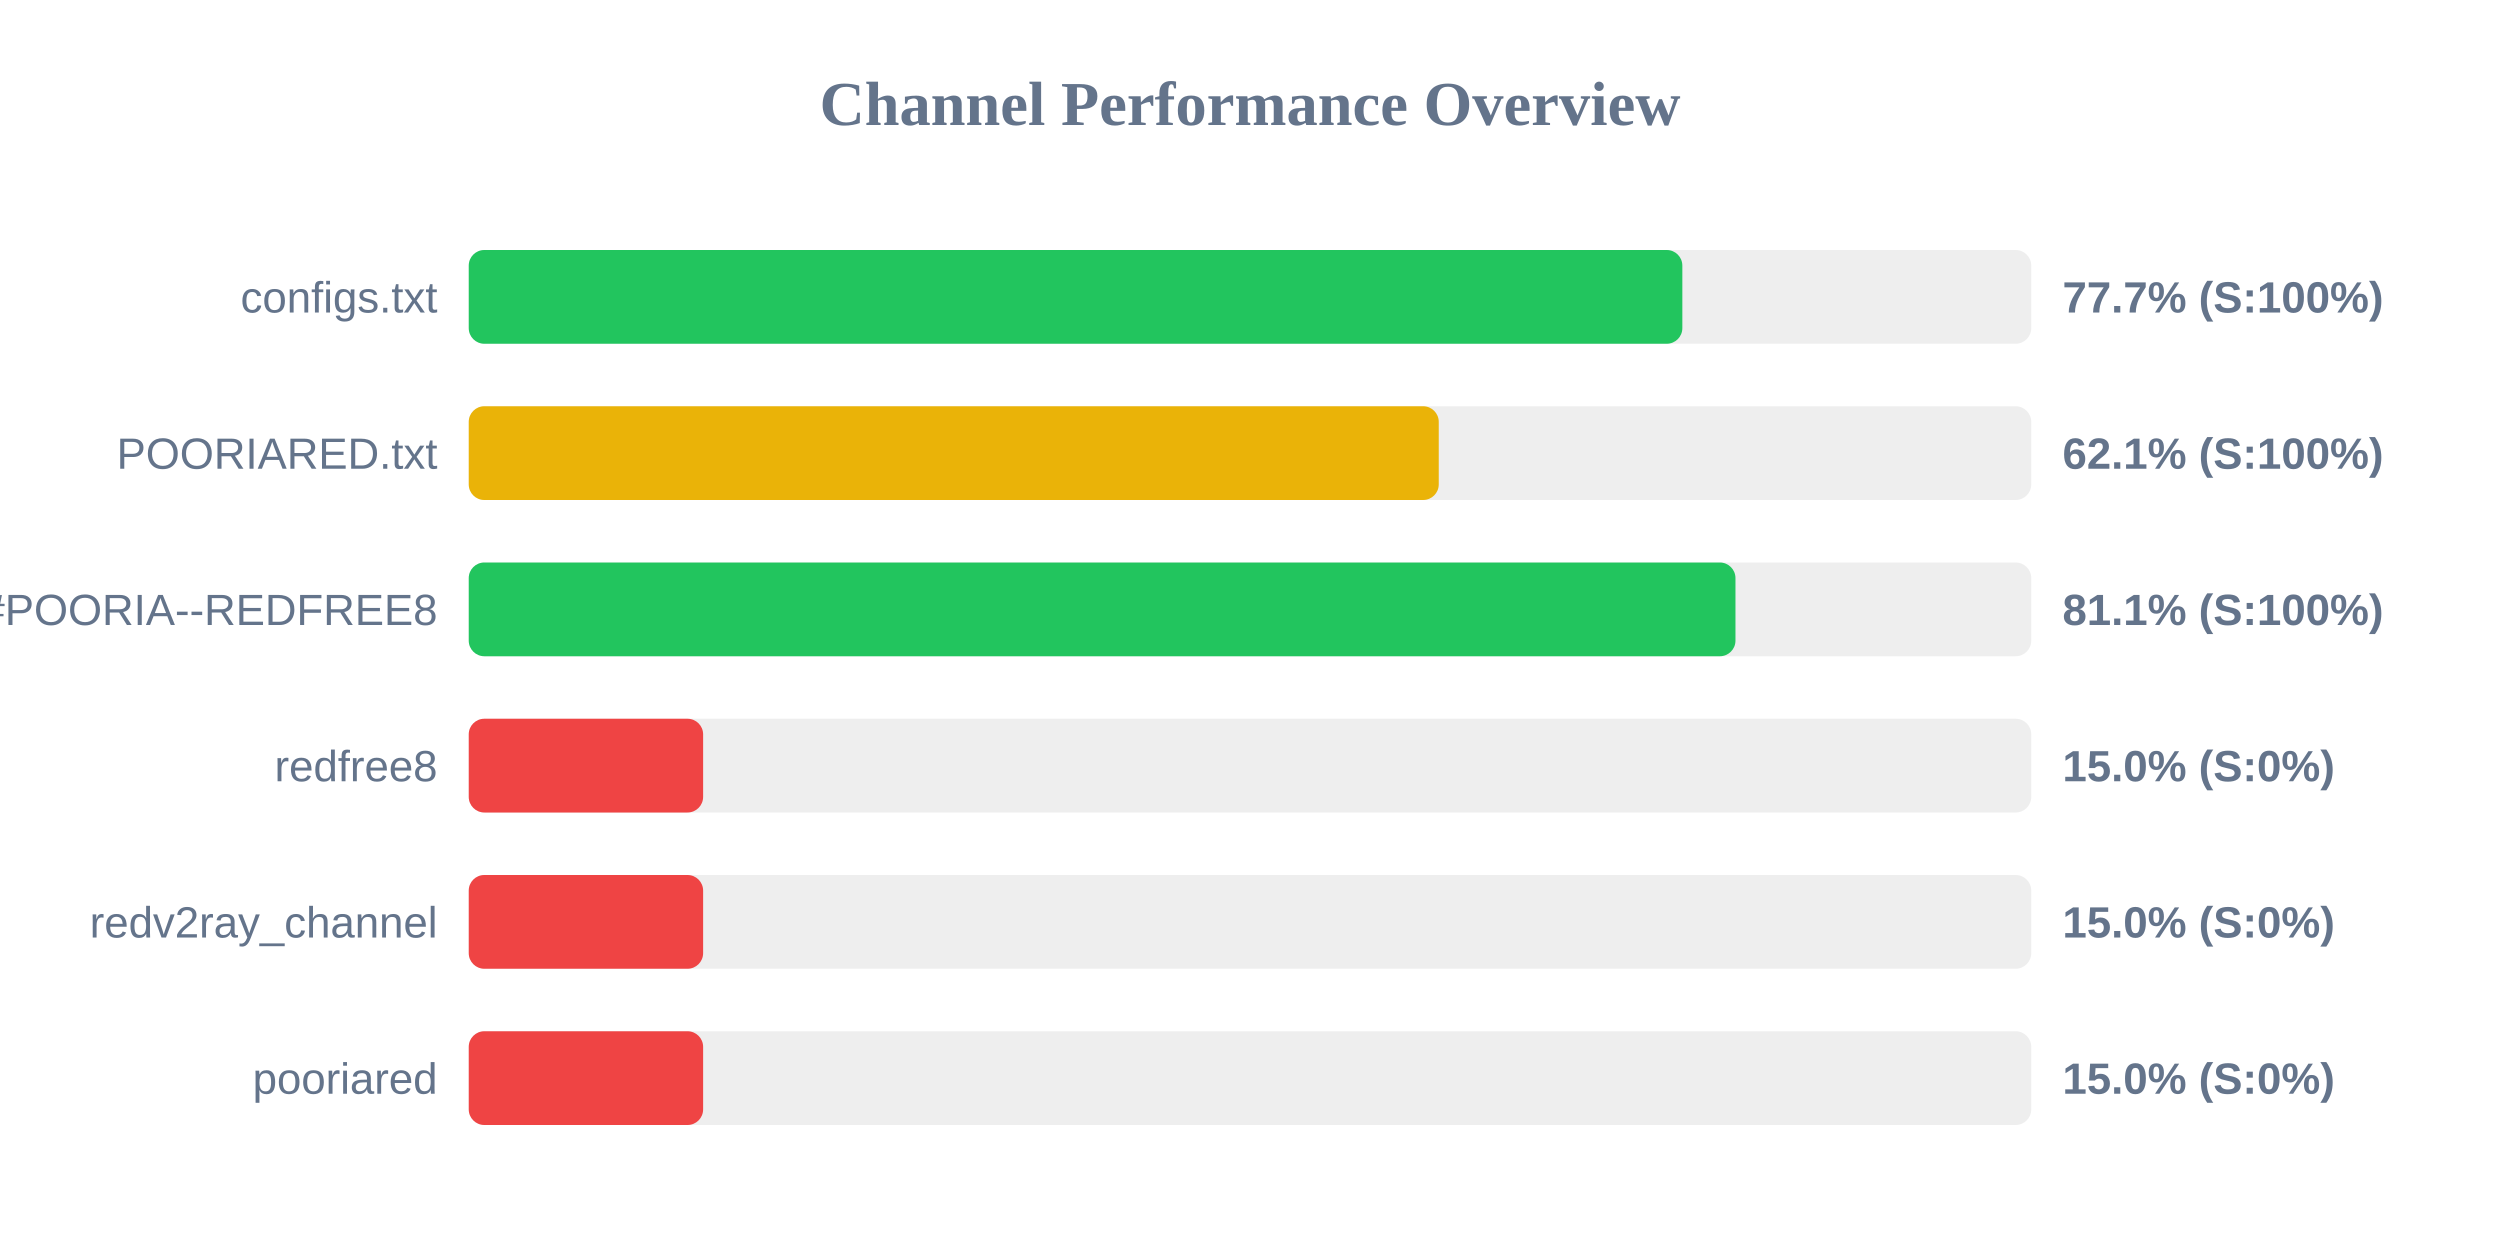
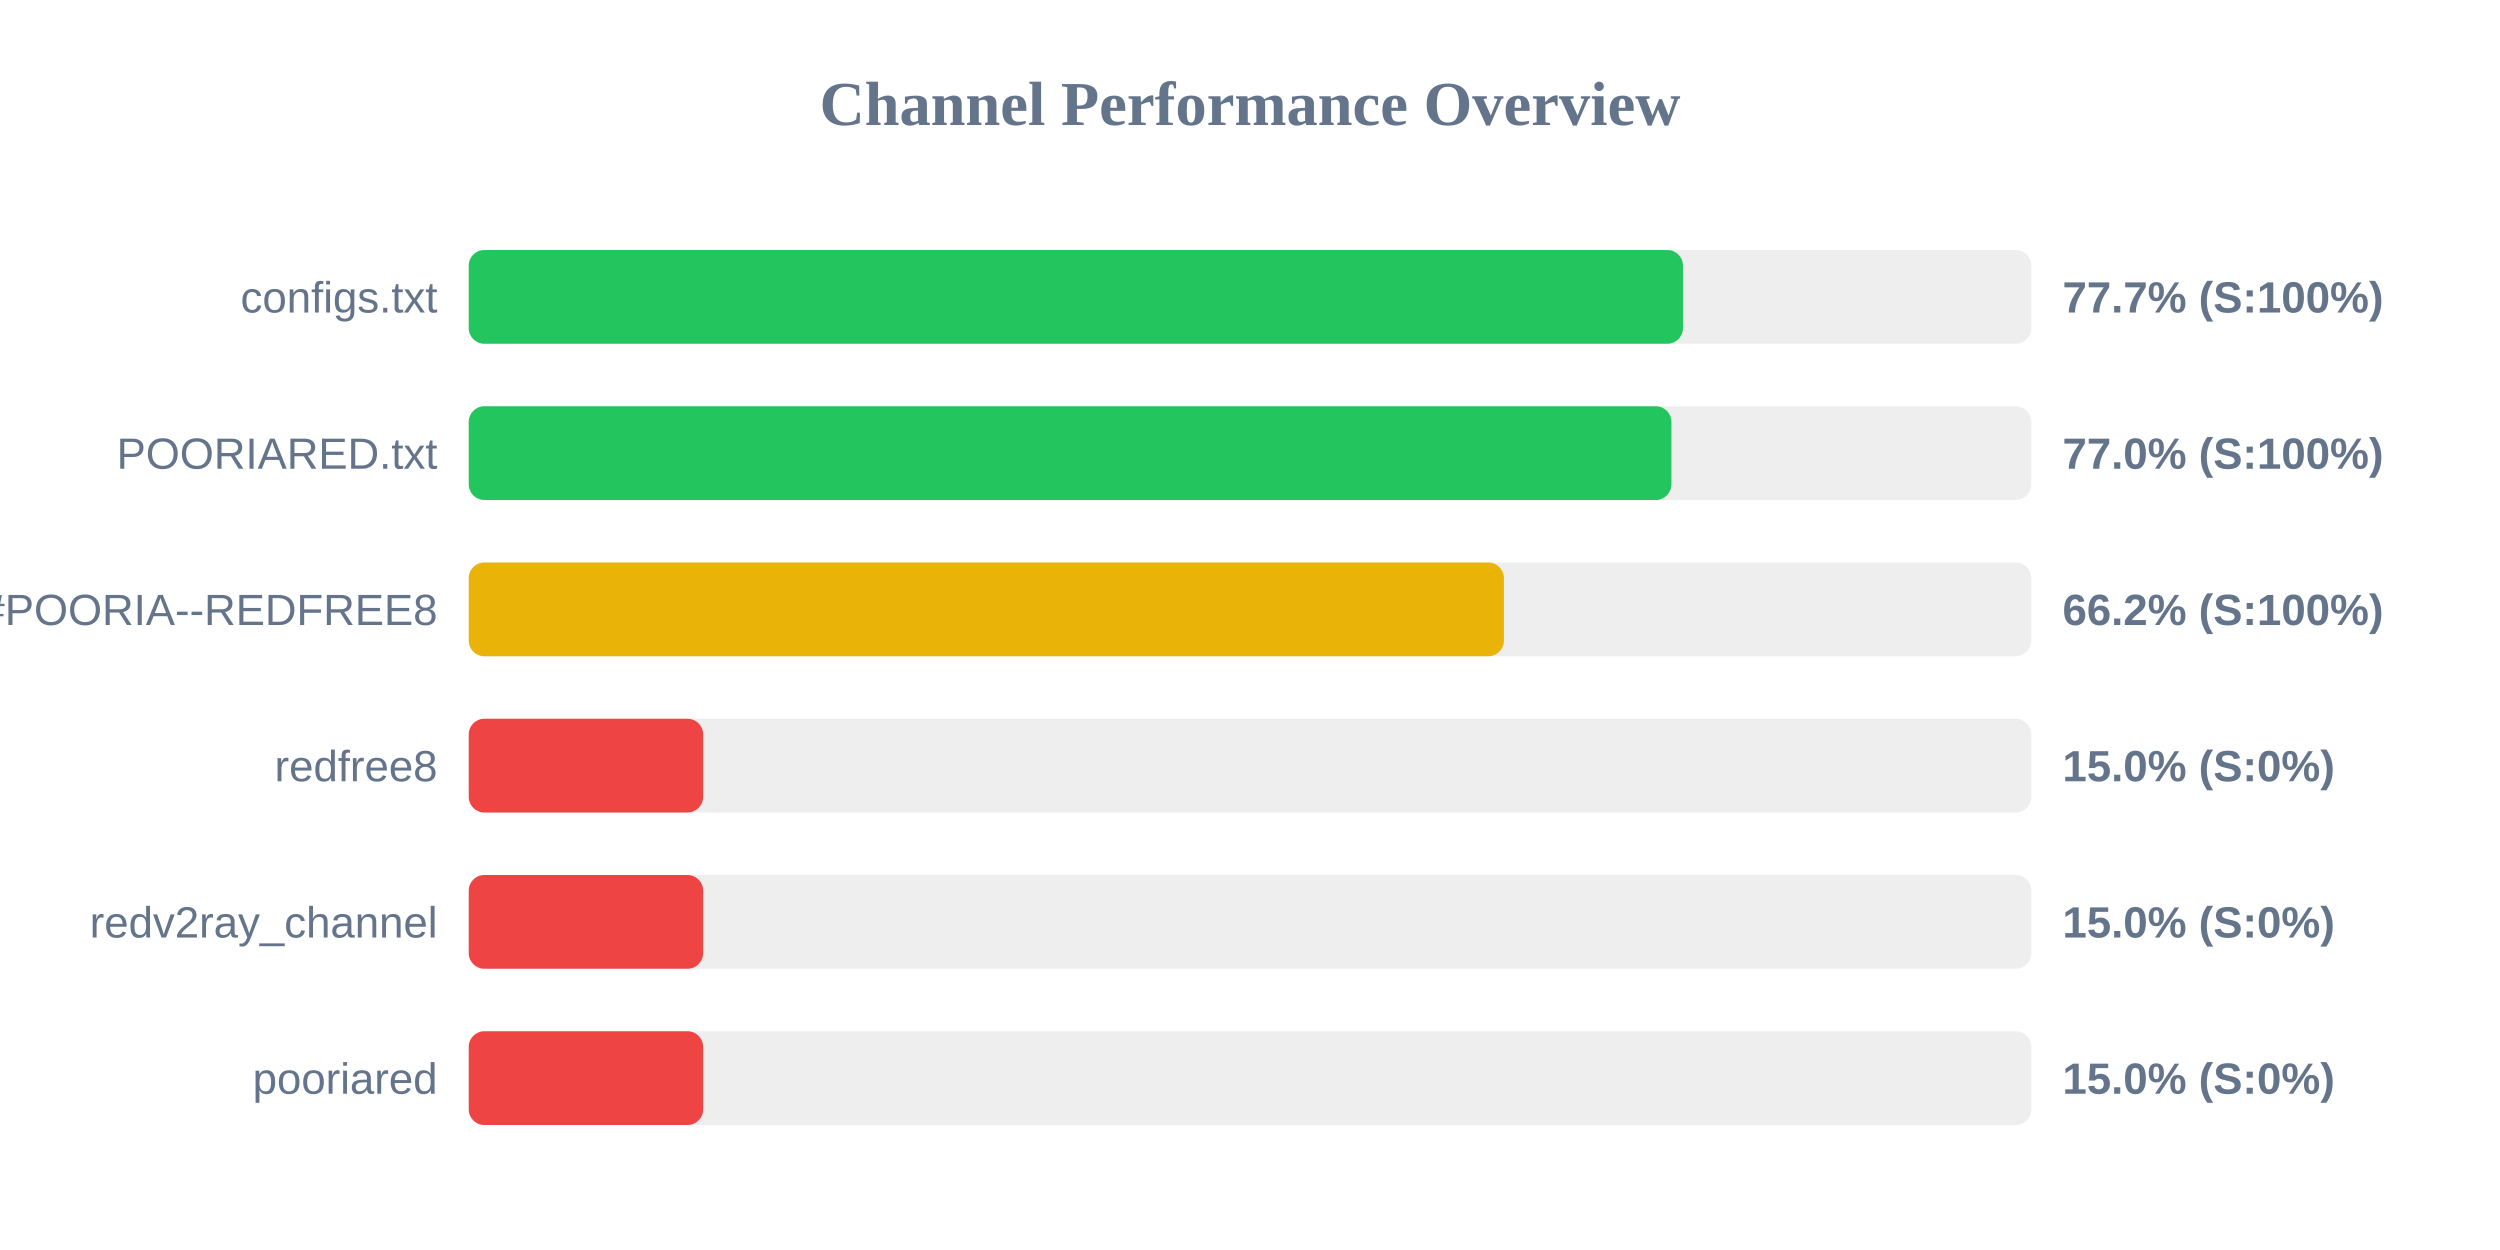
<svg xmlns="http://www.w3.org/2000/svg" width="800" height="400" version="1.1">
  <style>
        .row { font: 14px Arial; fill: #64748b; }
        .score { font: bold 14px Arial; fill: #64748b; }
    </style>
  <text x="400" y="40" text-anchor="middle" font-size="20px" font-weight="bold" fill="#64748b">Channel Performance Overview</text>
  <rect x="150" y="80" width="500" height="30" fill="#eee" rx="5" />
-   <rect x="150" y="80" width="388.35" height="30" fill="#22c55e" rx="5" />
+   <rect x="150" y="80" width="388.55" height="30" fill="#22c55e" rx="5" />
  <text x="140" y="100" text-anchor="end" class="row">configs.txt</text>
  <text x="660" y="100" text-anchor="start" class="score">77.7% (S:100%)</text>
  <rect x="150" y="130" width="500" height="30" fill="#eee" rx="5" />
-   <rect x="150" y="130" width="310.4" height="30" fill="#eab308" rx="5" />
+   <rect x="150" y="130" width="384.85" height="30" fill="#22c55e" rx="5" />
  <text x="140" y="150" text-anchor="end" class="row">POORIARED.txt</text>
-   <text x="660" y="150" text-anchor="start" class="score">62.1% (S:100%)</text>
+   <text x="660" y="150" text-anchor="start" class="score">77.0% (S:100%)</text>
  <rect x="150" y="180" width="500" height="30" fill="#eee" rx="5" />
-   <rect x="150" y="180" width="405.35" height="30" fill="#22c55e" rx="5" />
+   <rect x="150" y="180" width="331.25" height="30" fill="#eab308" rx="5" />
  <text x="140" y="200" text-anchor="end" class="row">POORIA--REDFREE8.txt#POORIA--REDFREE8</text>
-   <text x="660" y="200" text-anchor="start" class="score">81.1% (S:100%)</text>
+   <text x="660" y="200" text-anchor="start" class="score">66.2% (S:100%)</text>
  <rect x="150" y="230" width="500" height="30" fill="#eee" rx="5" />
  <rect x="150" y="230" width="75.0" height="30" fill="#ef4444" rx="5" />
  <text x="140" y="250" text-anchor="end" class="row">redfree8</text>
  <text x="660" y="250" text-anchor="start" class="score">15.0% (S:0%)</text>
  <rect x="150" y="280" width="500" height="30" fill="#eee" rx="5" />
  <rect x="150" y="280" width="75.0" height="30" fill="#ef4444" rx="5" />
  <text x="140" y="300" text-anchor="end" class="row">redv2ray_channel</text>
  <text x="660" y="300" text-anchor="start" class="score">15.0% (S:0%)</text>
  <rect x="150" y="330" width="500" height="30" fill="#eee" rx="5" />
  <rect x="150" y="330" width="75.0" height="30" fill="#ef4444" rx="5" />
  <text x="140" y="350" text-anchor="end" class="row">pooriared</text>
  <text x="660" y="350" text-anchor="start" class="score">15.0% (S:0%)</text>
</svg>
